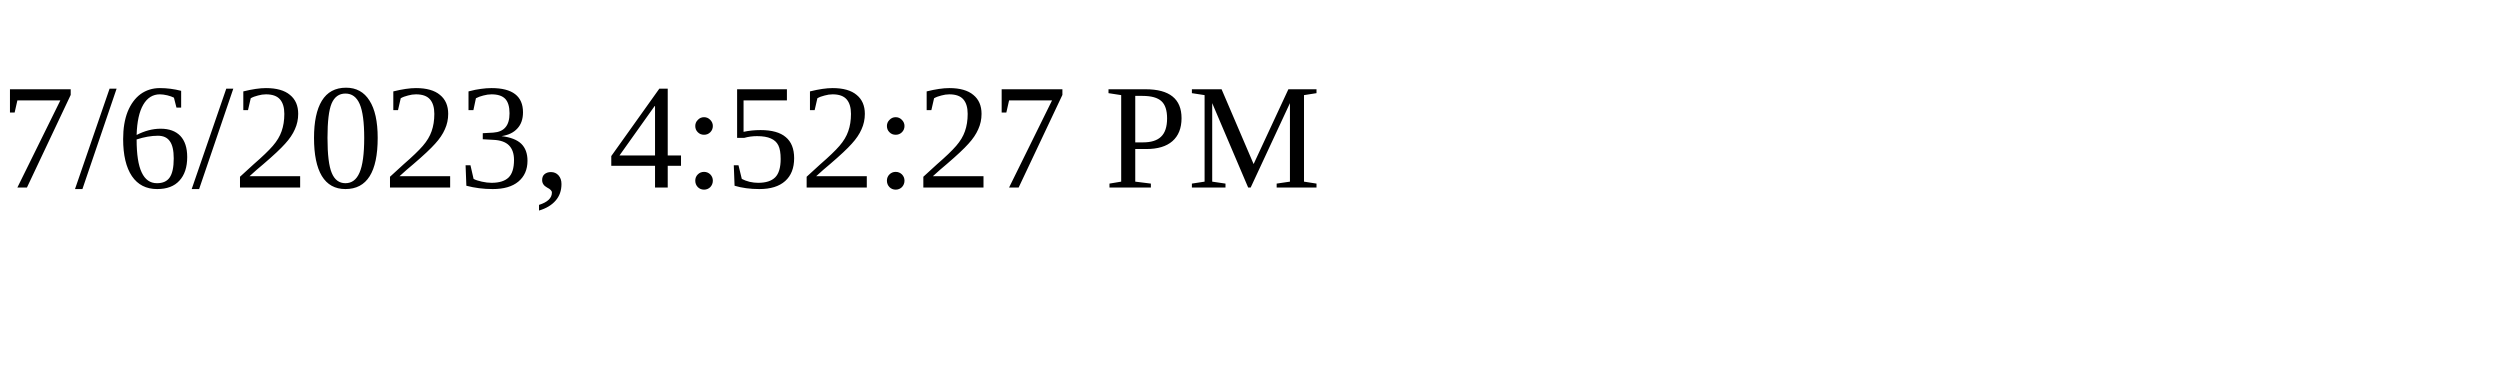
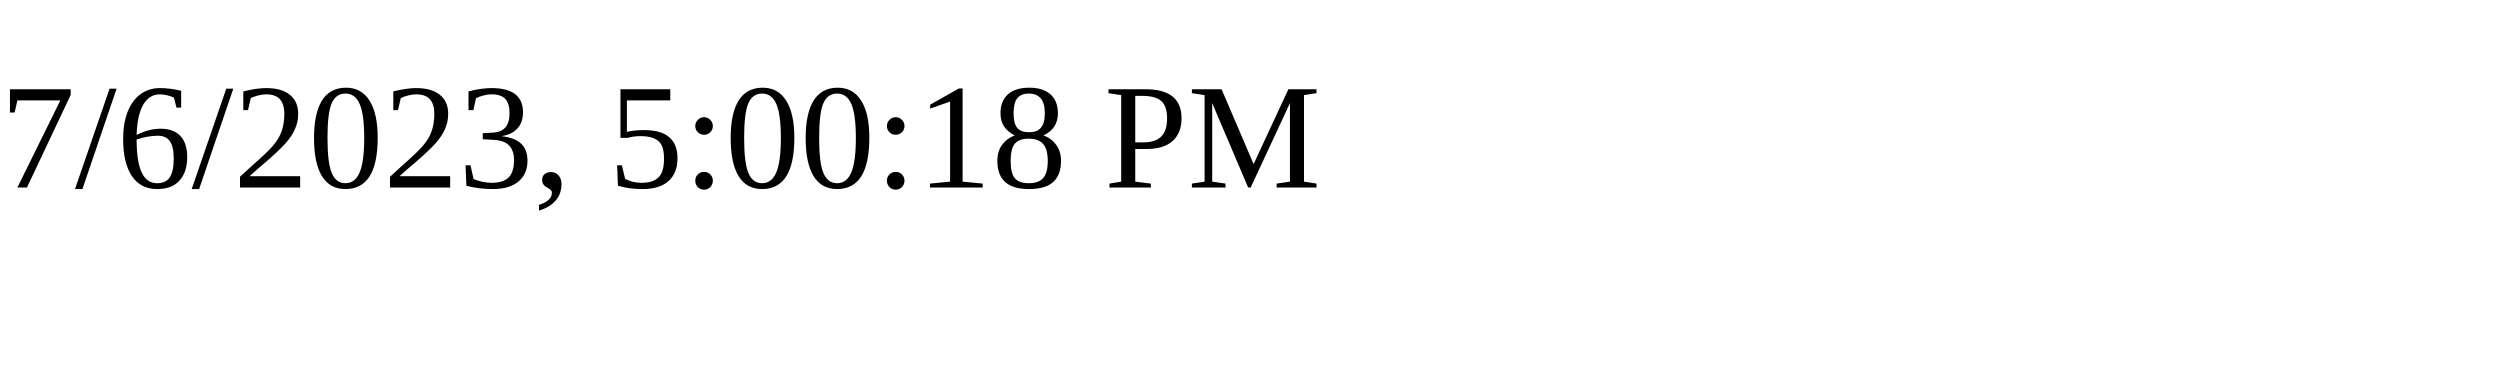
<svg xmlns="http://www.w3.org/2000/svg" height="30" width="200">
-   <text x="0" y="15">7/6/2023, 4:52:27 PM</text>
+   <text x="0" y="15">7/6/2023, 5:00:18 PM</text>
</svg>
